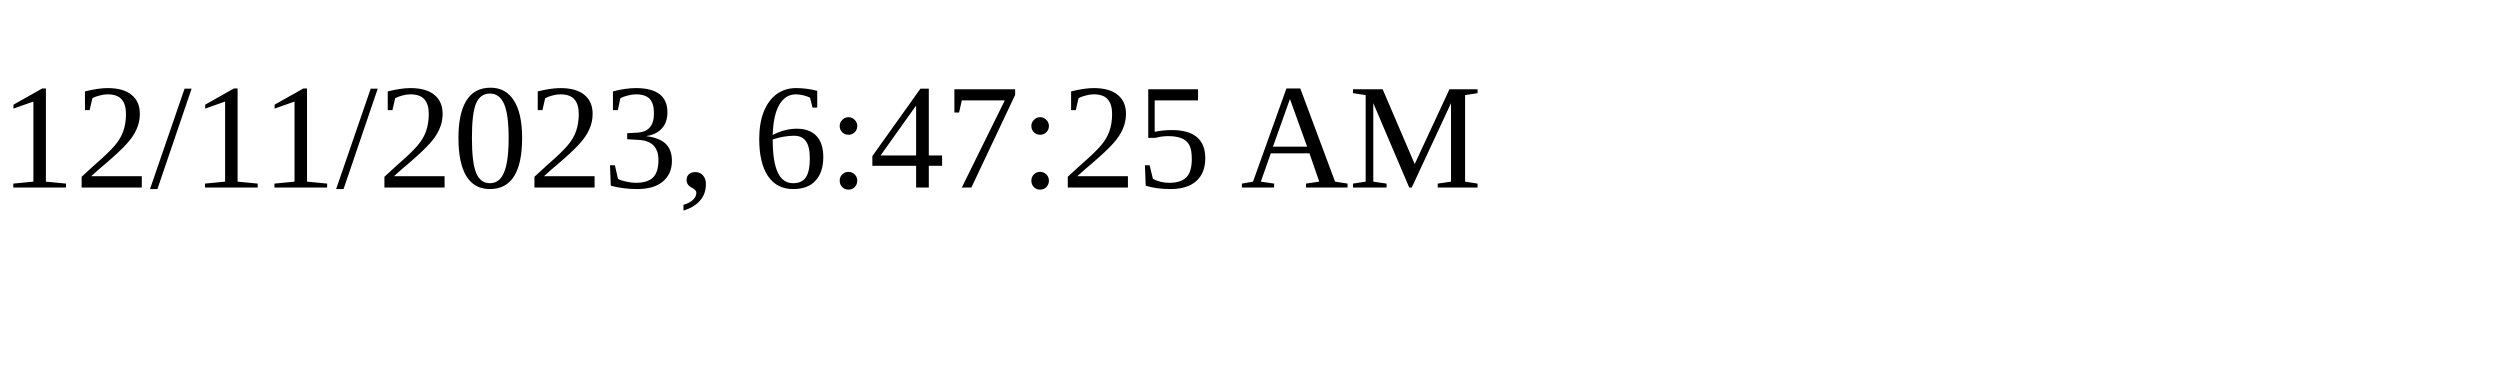
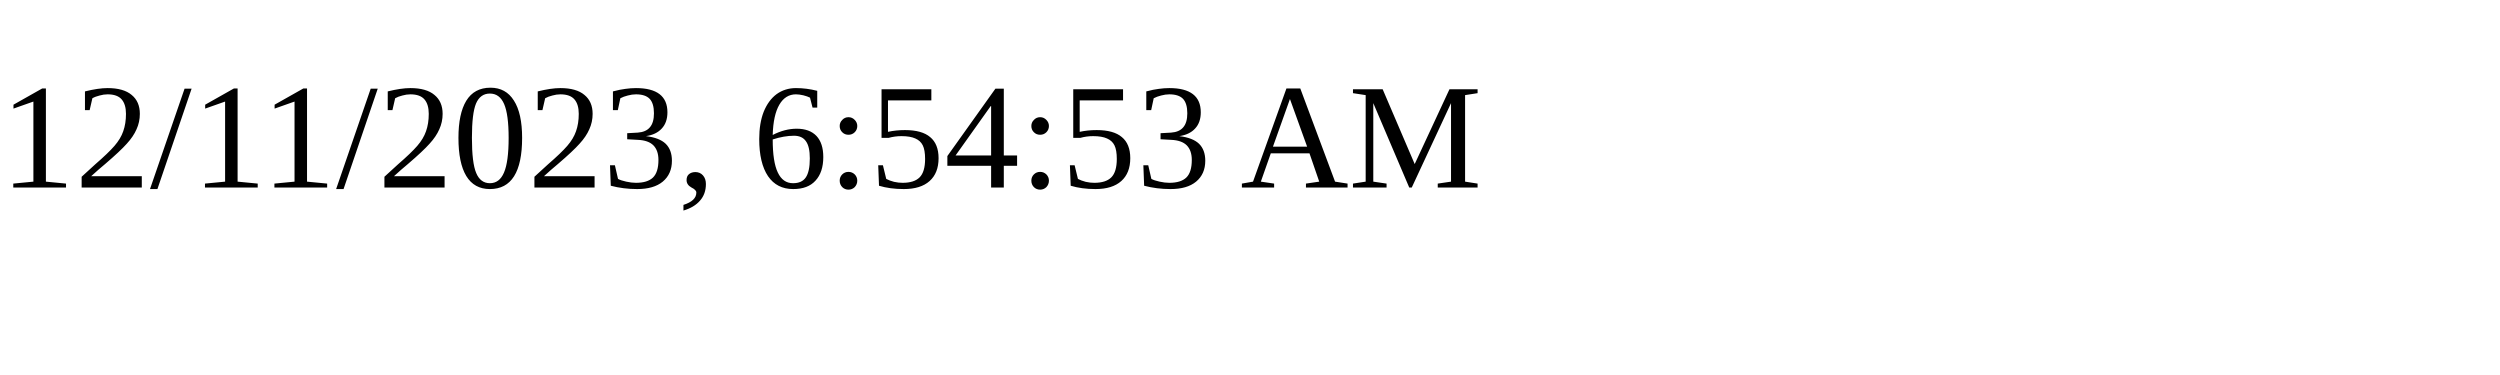
<svg xmlns="http://www.w3.org/2000/svg" height="30" width="200">
-   <text x="0" y="15">12/11/2023, 6:47:25 AM</text>
+   <text x="0" y="15">12/11/2023, 6:54:53 AM</text>
</svg>
